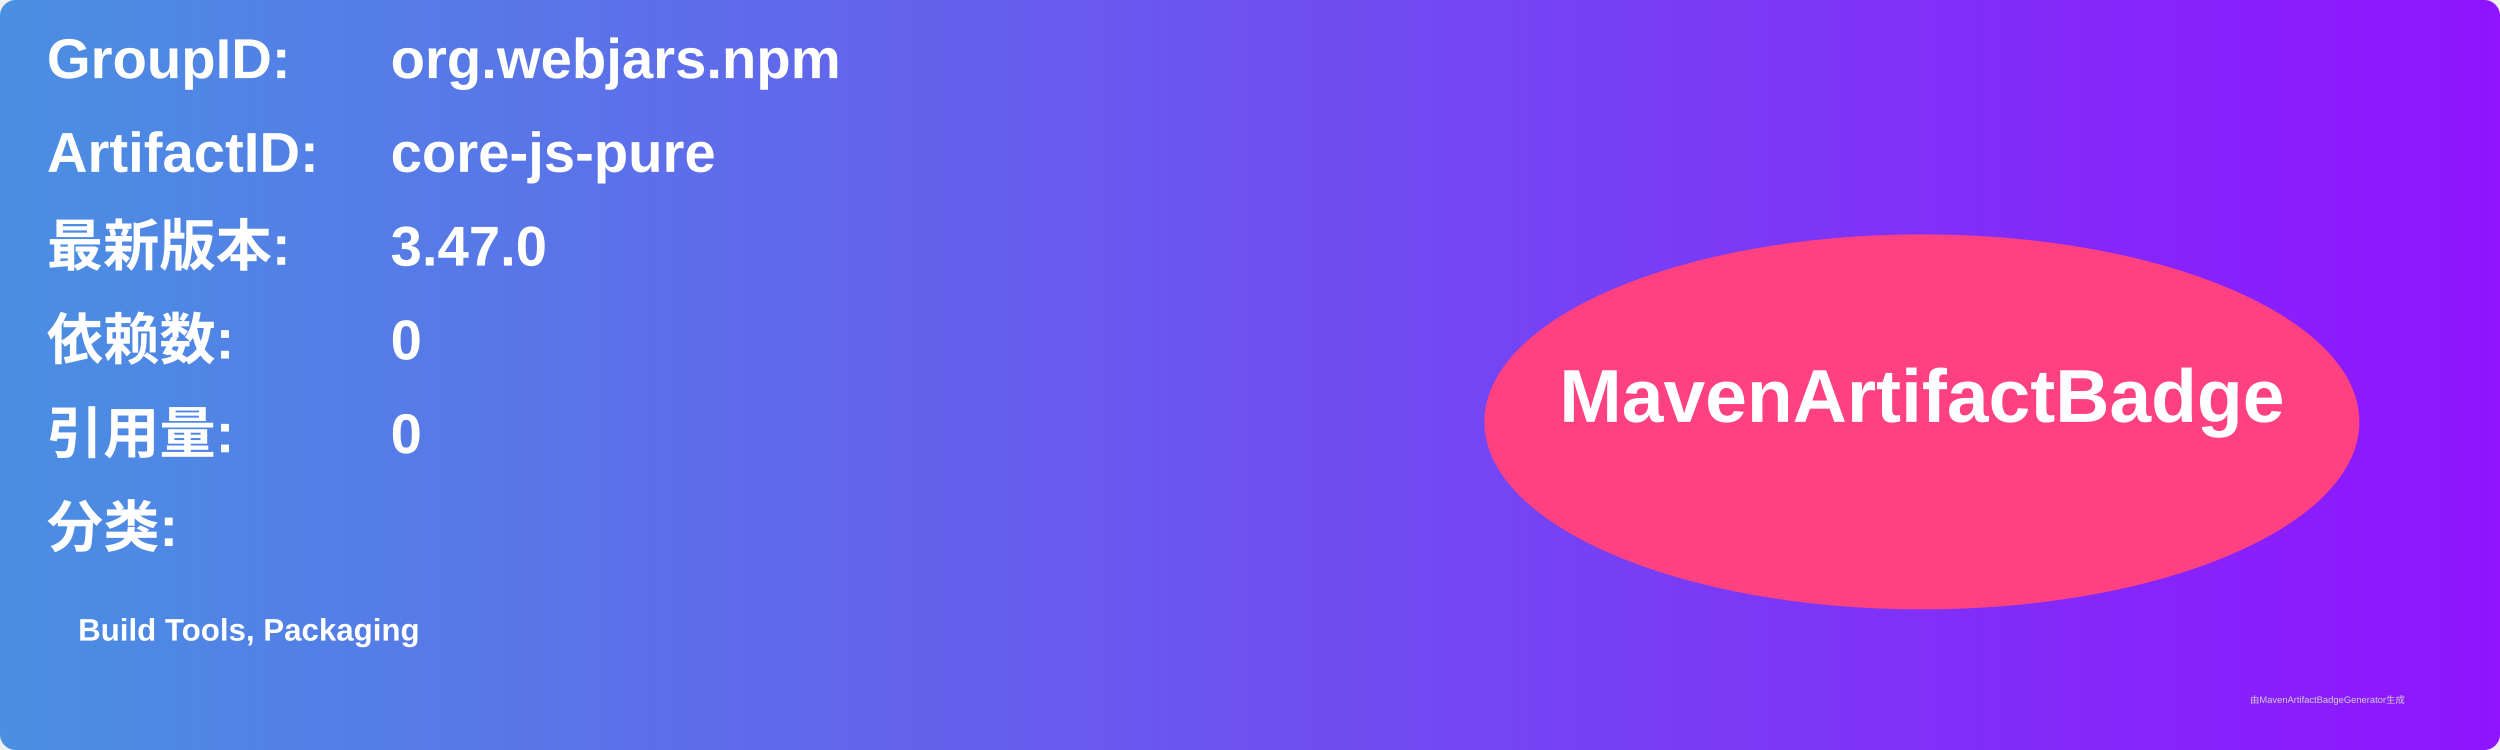
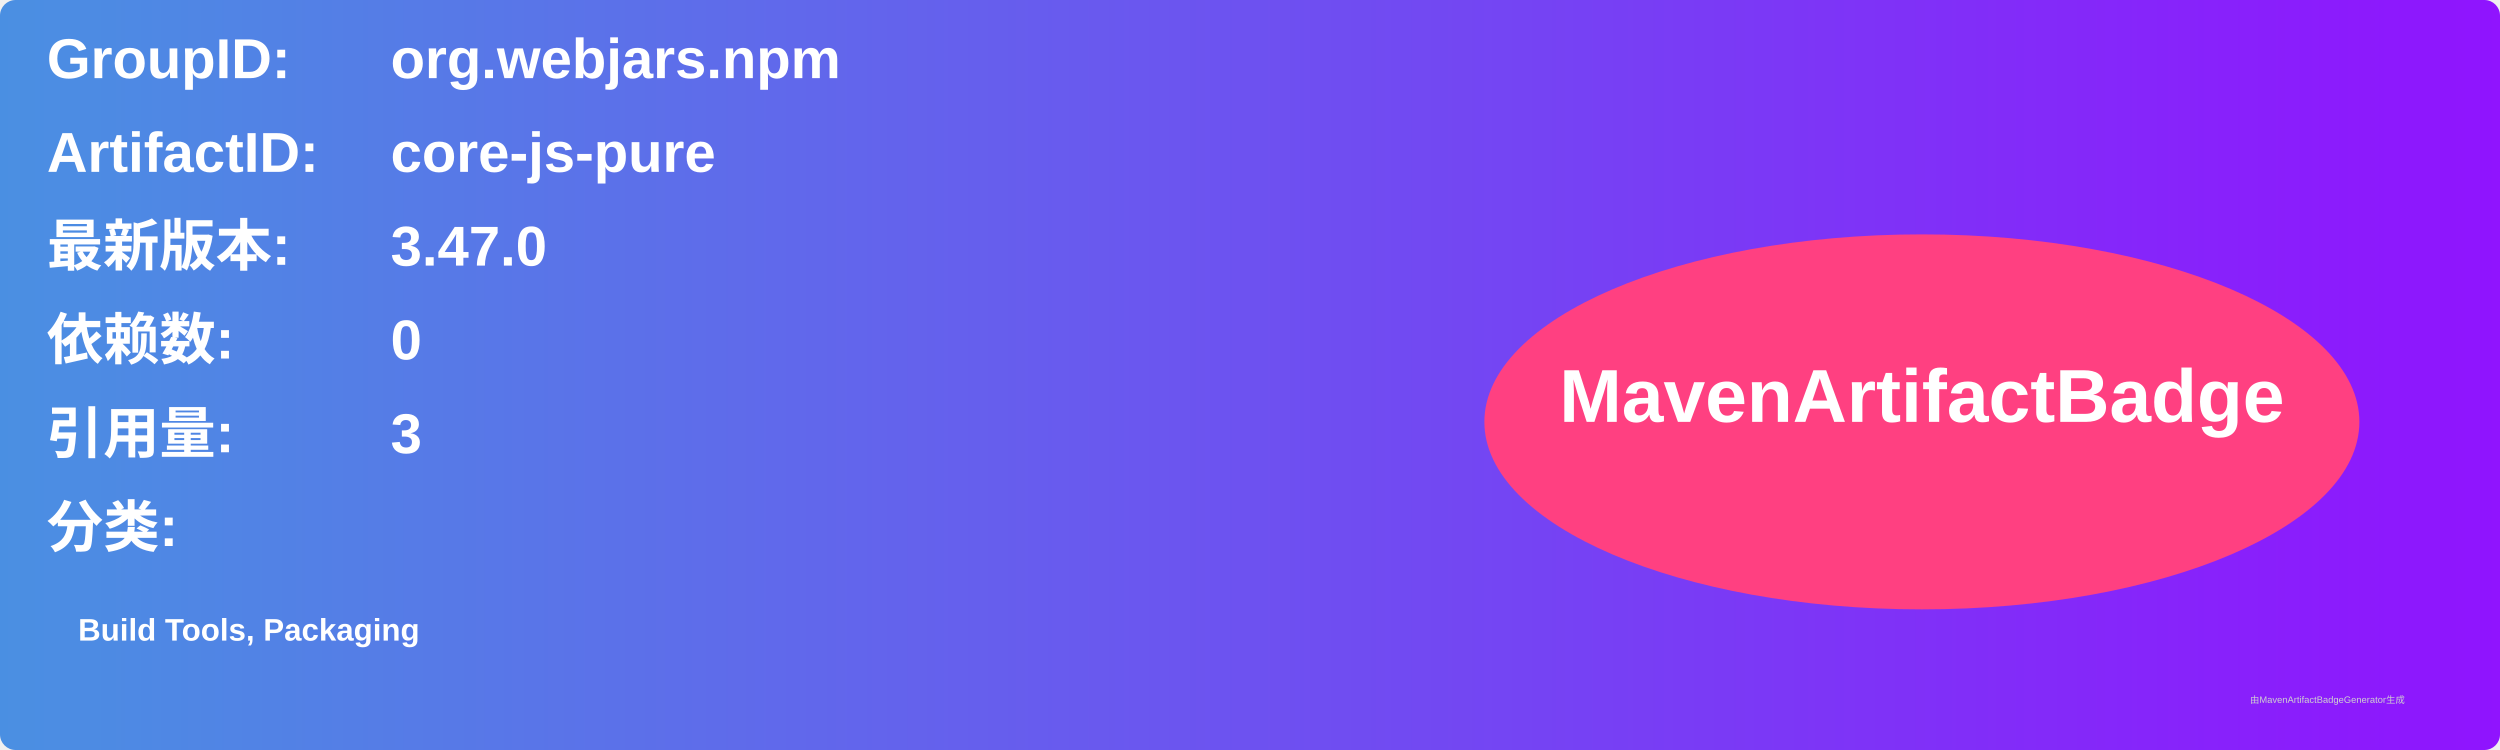
<svg xmlns="http://www.w3.org/2000/svg" width="800" height="240" viewBox="0 0 800 240">
  <linearGradient id="grad" x1="0%" y1="0%" x2="100%" y2="0%">
    <stop offset="0%" stop-color="#4a90e2" />
    <stop offset="100%" stop-color="#9013fe" />
  </linearGradient>
  <rect width="100%" height="100%" rx="5" ry="5" fill="url(#grad)" />
  <g transform="translate(15, 15)">
    <text x="0" y="10" font-family="Arial" font-size="18" fill="white" font-weight="bold" width="260">GroupID:</text>
    <text x="110" y="10" font-family="Arial" font-size="18" fill="white" font-weight="bold" width="460">org.webjars.npm</text>
    <text x="0" y="40" font-family="Arial" font-size="18" fill="white" font-weight="bold" width="260">ArtifactID:</text>
    <text x="110" y="40" font-family="Arial" font-size="18" fill="white" font-weight="bold" width="460">core-js-pure</text>
    <text x="0" y="70" font-family="Arial" font-size="18" fill="white" font-weight="bold">最新版本:</text>
    <text x="110" y="70" font-family="Arial" font-size="18" fill="white" font-weight="bold">
      <tspan font-weight="bold">3.47.0</tspan>
    </text>
    <text x="0" y="100" font-family="Arial" font-size="18" fill="white" font-weight="bold">依赖数: </text>
    <text x="110" y="100" font-family="Arial" font-size="18" fill="white">
      <tspan font-weight="bold">0</tspan>
    </text>
    <text x="0" y="130" font-family="Arial" font-size="18" fill="white" font-weight="bold">引用量: </text>
    <text x="110" y="130" font-family="Arial" font-size="18" fill="white">
-       <tspan font-weight="bold">0</tspan>
+       <tspan font-weight="bold">3</tspan>
    </text>
    <text x="0" y="160" font-family="Arial" font-size="18" fill="white" font-weight="bold">分类:</text>
    <text x="10" y="190" font-family="Arial" font-size="10" fill="white">
      <tspan font-weight="bold">Build Tools, Packaging</tspan>
    </text>
    <ellipse cx="600" cy="120" rx="140" ry="60" fill="#ff4081" />
    <text x="600" y="120" text-anchor="middle" font-family="Arial" font-size="24" fill="white" font-weight="bold">MavenArtifactBadge</text>
  </g>
  <text x="720" y="225" font-family="Arial" font-size="3" fill="#d0d0d0">由MavenArtifactBadgeGenerator生成</text>
</svg>
